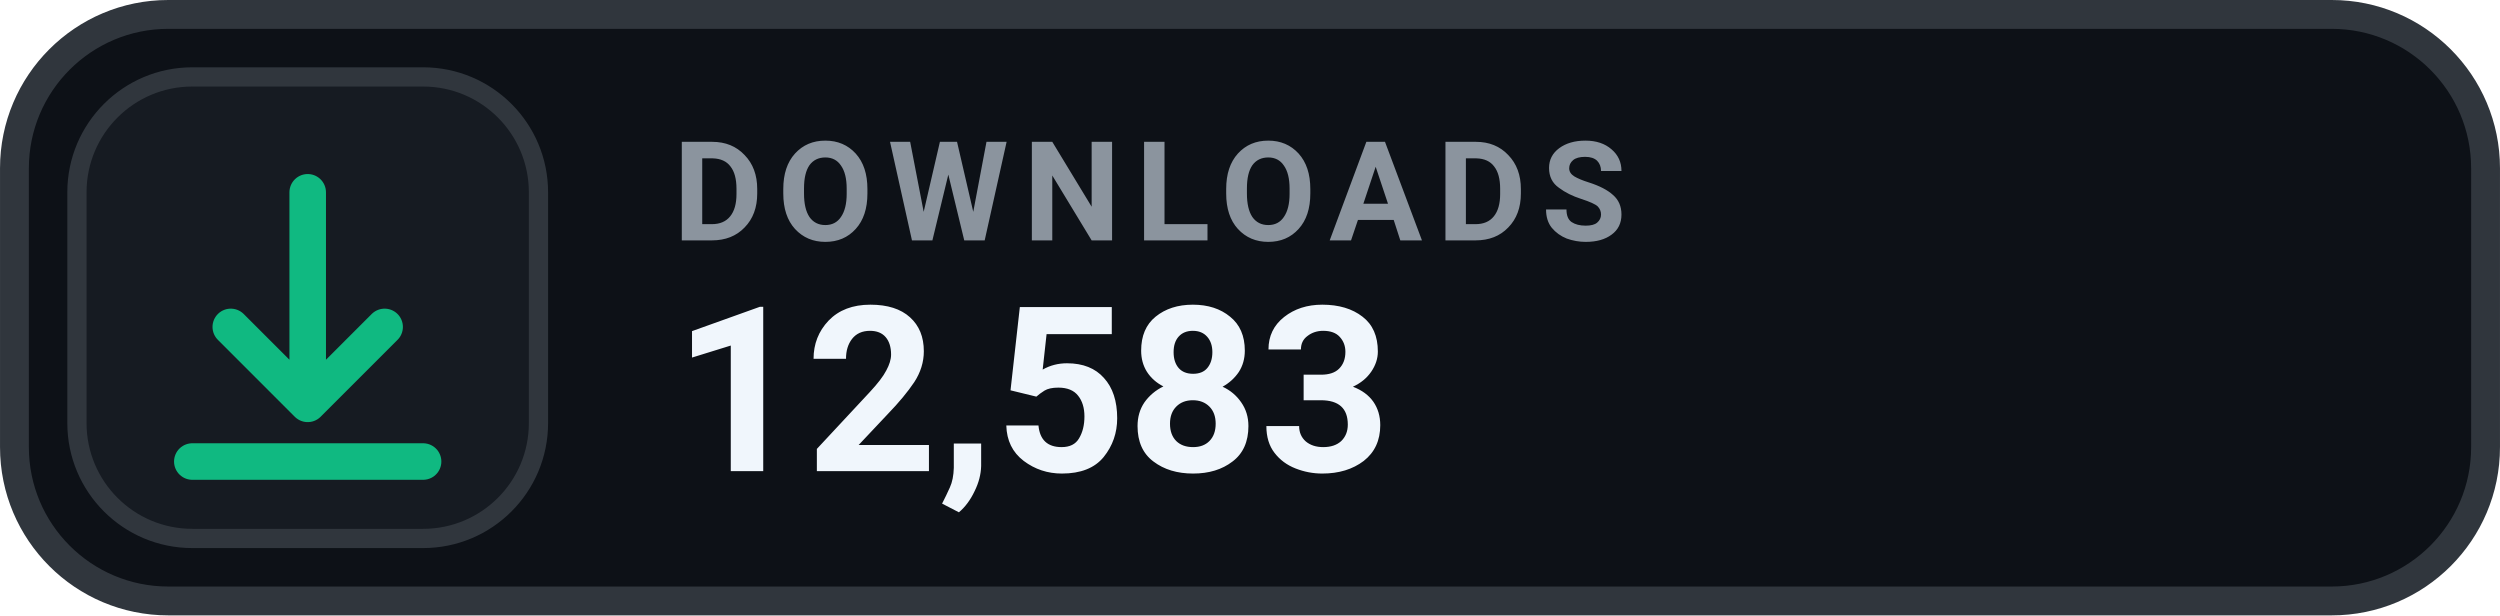
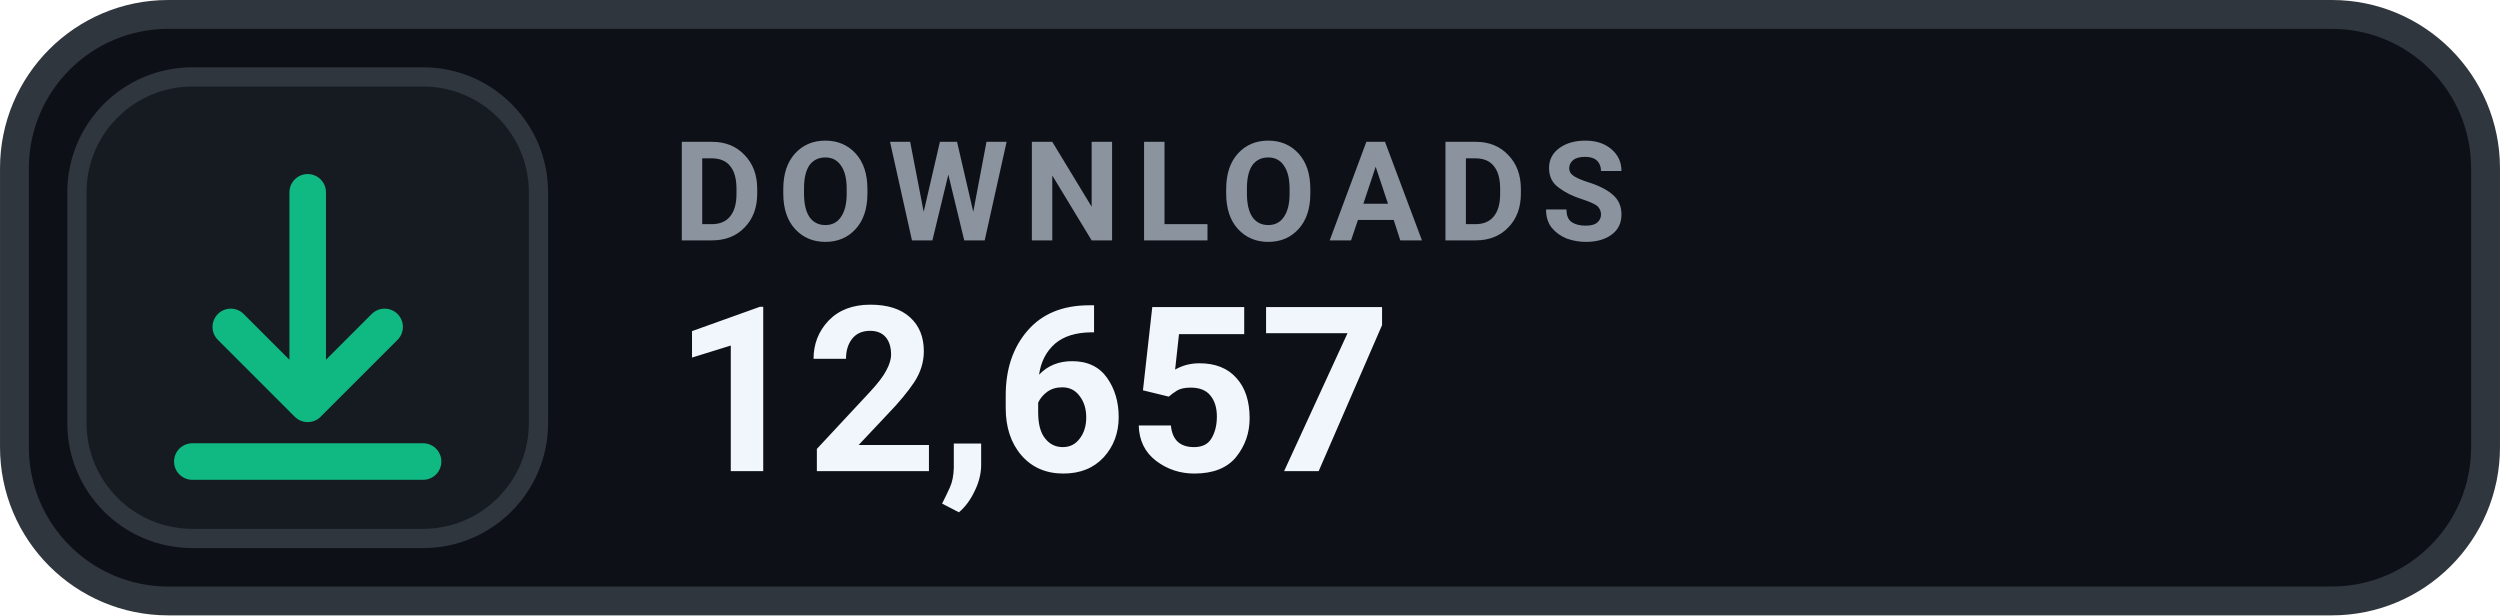
- <svg xmlns="http://www.w3.org/2000/svg" width="126" height="31.015" viewBox="0 0 130 32" role="img" aria-label="DOWNLOADS 12,583">
+ <svg xmlns="http://www.w3.org/2000/svg" width="126" height="31.015" viewBox="0 0 130 32" role="img" aria-label="DOWNLOADS 12,657">
  <rect x=".75" y=".75" width="128.5" height="30.5" rx="8" fill="#0D1117" stroke="#30363D" stroke-width="1.5" />
  <rect x="4" y="4" width="24" height="24" rx="6" fill="#161B22" stroke="#30363D" stroke-width="1" />
  <g transform="translate(16 16)" style="color:#10B981;">
    <path d="M0 -6 v11 m0 0 l4 -4 m-4 4 l-4 -4 M-6 8 h12" fill="none" stroke="currentColor" stroke-width="1.9" stroke-linecap="round" stroke-linejoin="round" />
  </g>
  <text x="35" y="12.5" fill="#8B949E" font-family="-apple-system,BlinkMacSystemFont,'Segoe UI',Roboto,Helvetica,Arial,sans-serif" font-size="7.2" font-weight="700" letter-spacing=".75">DOWNLOADS</text>
-   <text x="35" y="24.5" fill="#F0F6FC" font-family="-apple-system,BlinkMacSystemFont,'Segoe UI',Roboto,Helvetica,Arial,sans-serif" font-size="12" font-weight="700">12,583</text>
+   <text x="35" y="24.5" fill="#F0F6FC" font-family="-apple-system,BlinkMacSystemFont,'Segoe UI',Roboto,Helvetica,Arial,sans-serif" font-size="12" font-weight="700">12,657</text>
</svg>
